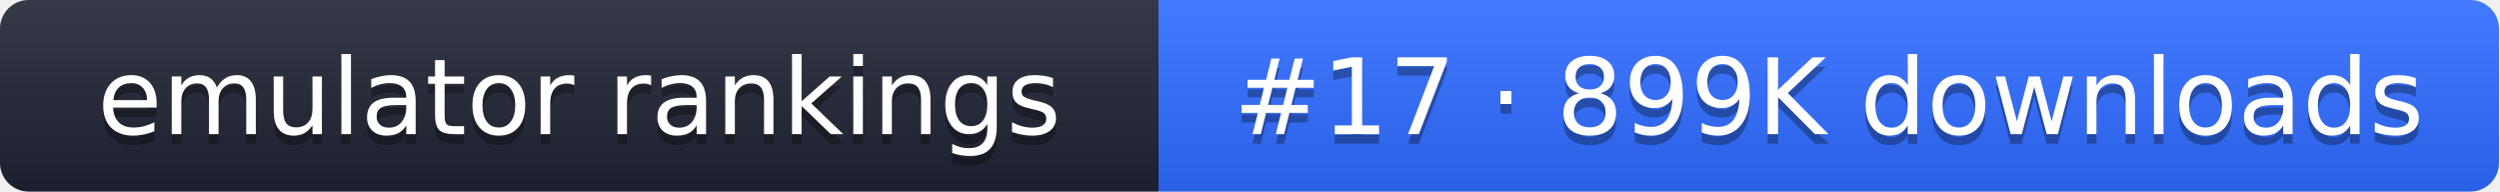
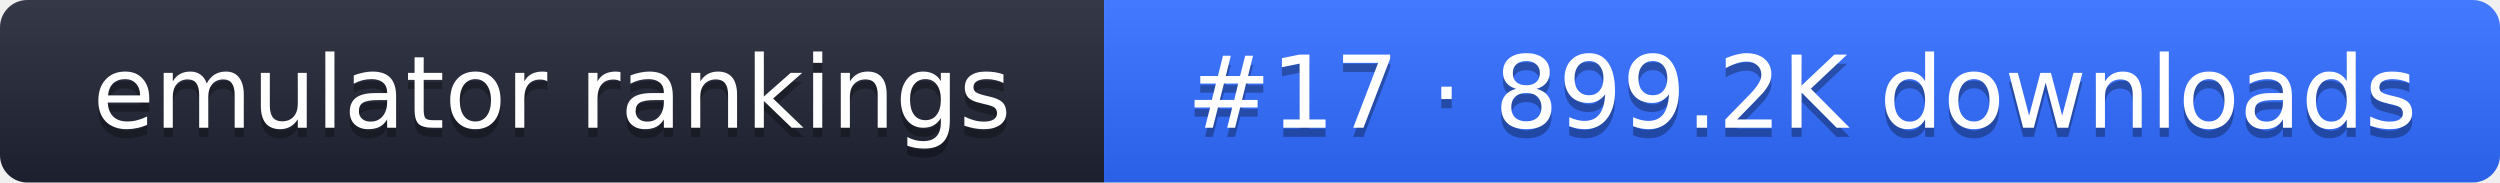
- <svg xmlns="http://www.w3.org/2000/svg" width="261" height="20" role="img" aria-label="emulator rankings: #17 · 899K downloads">
+ <svg xmlns="http://www.w3.org/2000/svg" width="274" height="20" role="img" aria-label="emulator rankings: #17 · 899.2K downloads">
  <linearGradient id="g" x2="0" y2="100%">
    <stop offset="0" stop-color="#fff" stop-opacity=".1" />
    <stop offset="1" stop-opacity=".1" />
  </linearGradient>
  <clipPath id="r">
-     <rect width="261" height="20" rx="3" fill="#fff" />
+     <rect width="274" height="20" rx="3" fill="#fff" />
  </clipPath>
  <g clip-path="url(#r)">
    <rect width="121" height="20" fill="#1f2433" />
-     <rect x="121" width="140" height="20" fill="#2f6bff" />
-     <rect width="261" height="20" fill="url(#g)" />
+     <rect x="121" width="153" height="20" fill="#2f6bff" />
+     <rect width="274" height="20" fill="url(#g)" />
  </g>
  <g fill="#fff" text-anchor="middle" font-family="Verdana,DejaVu Sans,sans-serif" font-size="11">
    <text x="60.5" y="15" fill="#010101" fill-opacity=".3">emulator rankings</text>
    <text x="60.5" y="14">emulator rankings</text>
-     <text x="191" y="15" fill="#010101" fill-opacity=".3">#17 · 899K downloads</text>
-     <text x="191" y="14">#17 · 899K downloads</text>
+     <text x="197.5" y="15" fill="#010101" fill-opacity=".3">#17 · 899.2K downloads</text>
+     <text x="197.5" y="14">#17 · 899.2K downloads</text>
  </g>
</svg>
